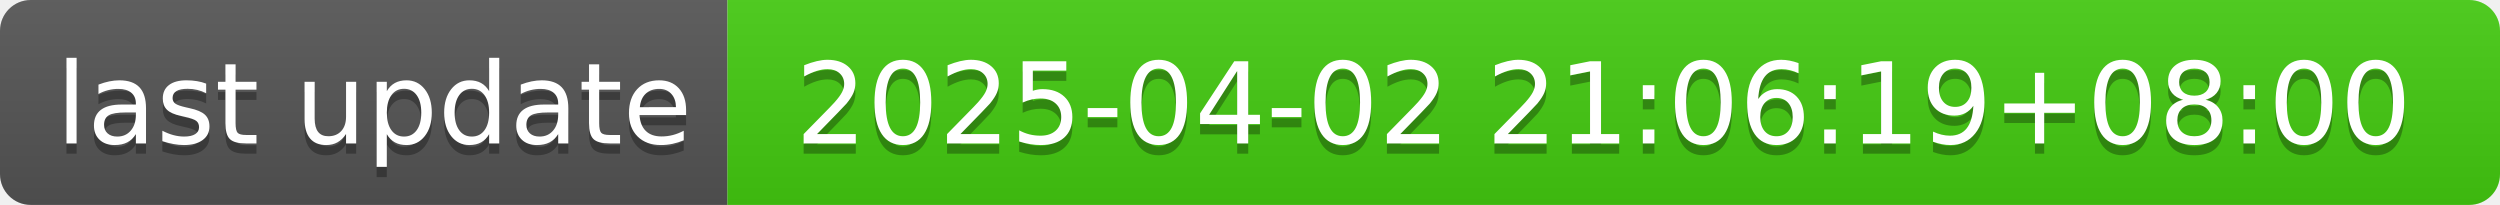
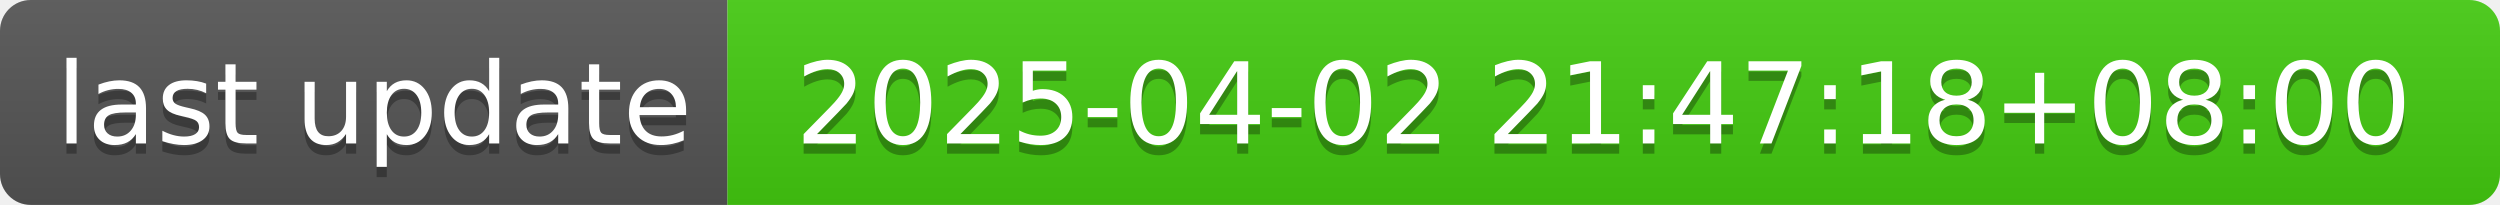
- <svg xmlns="http://www.w3.org/2000/svg" width="244" height="20" role="img" aria-label="last update: 2025-04-02 21:06:19+08:00">
+ <svg xmlns="http://www.w3.org/2000/svg" width="244" height="20" role="img" aria-label="last update: 2025-04-02 21:47:18+08:00">
  <linearGradient id="s" x2="0" y2="100%">
    <stop offset="0" stop-color="#bbb" stop-opacity=".1" />
    <stop offset="1" stop-opacity=".1" />
  </linearGradient>
  <clipPath id="r">
    <rect width="244" height="20" rx="3" fill="#fff" />
  </clipPath>
  <g clip-path="url(#r)">
    <rect width="71" height="20" fill="#555" />
    <rect x="71" width="173" height="20" fill="#4c1" />
    <rect width="244" height="20" fill="url(#s)" />
  </g>
  <g fill="#fff" text-anchor="middle" font-family="Verdana,Geneva,DejaVu Sans,sans-serif" text-rendering="geometricPrecision" font-size="110">
    <text aria-hidden="true" x="365" y="150" fill="#010101" fill-opacity=".3" transform="scale(.1)" textLength="610">last update</text>
    <text x="365" y="140" transform="scale(.1)" fill="#fff" textLength="610">last update</text>
-     <text aria-hidden="true" x="1565" y="150" fill="#010101" fill-opacity=".3" transform="scale(.1)" textLength="1630">2025-04-02 21:06:19+08:00</text>
-     <text x="1565" y="140" transform="scale(.1)" fill="#fff" textLength="1630">2025-04-02 21:06:19+08:00</text>
+     <text aria-hidden="true" x="1565" y="150" fill="#010101" fill-opacity=".3" transform="scale(.1)" textLength="1630">2025-04-02 21:47:18+08:00</text>
+     <text x="1565" y="140" transform="scale(.1)" fill="#fff" textLength="1630">2025-04-02 21:47:18+08:00</text>
  </g>
</svg>
